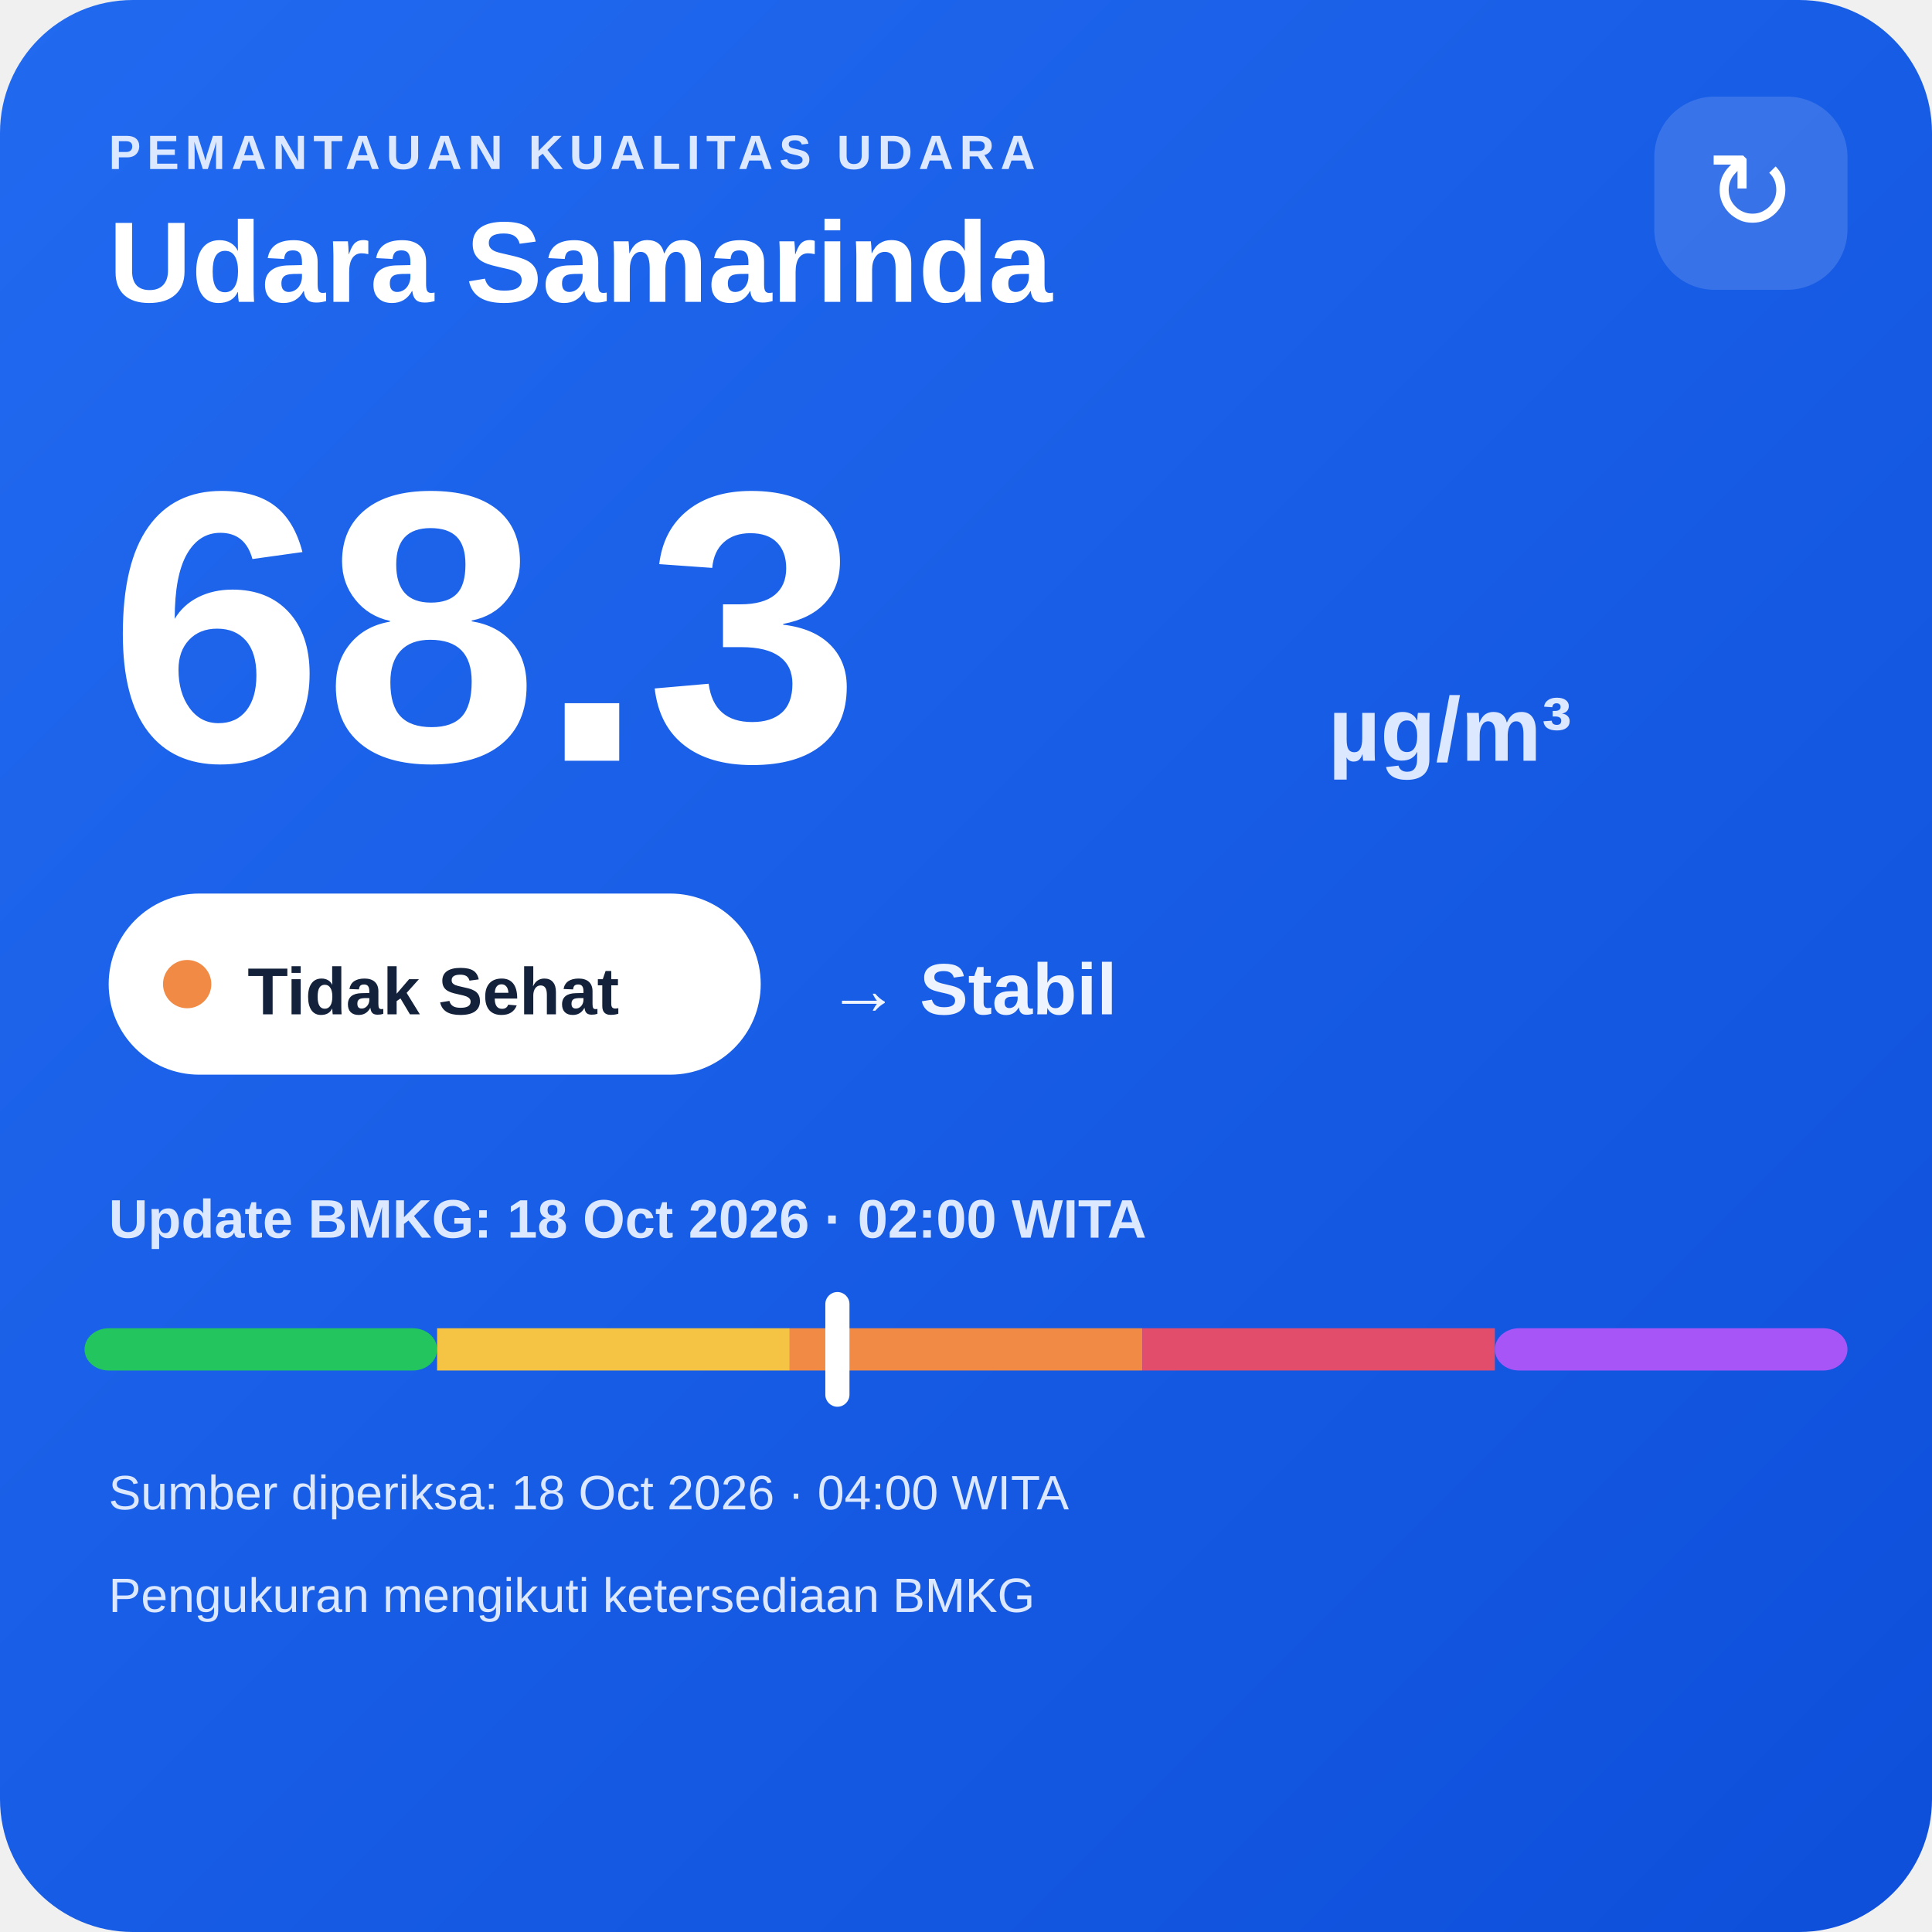
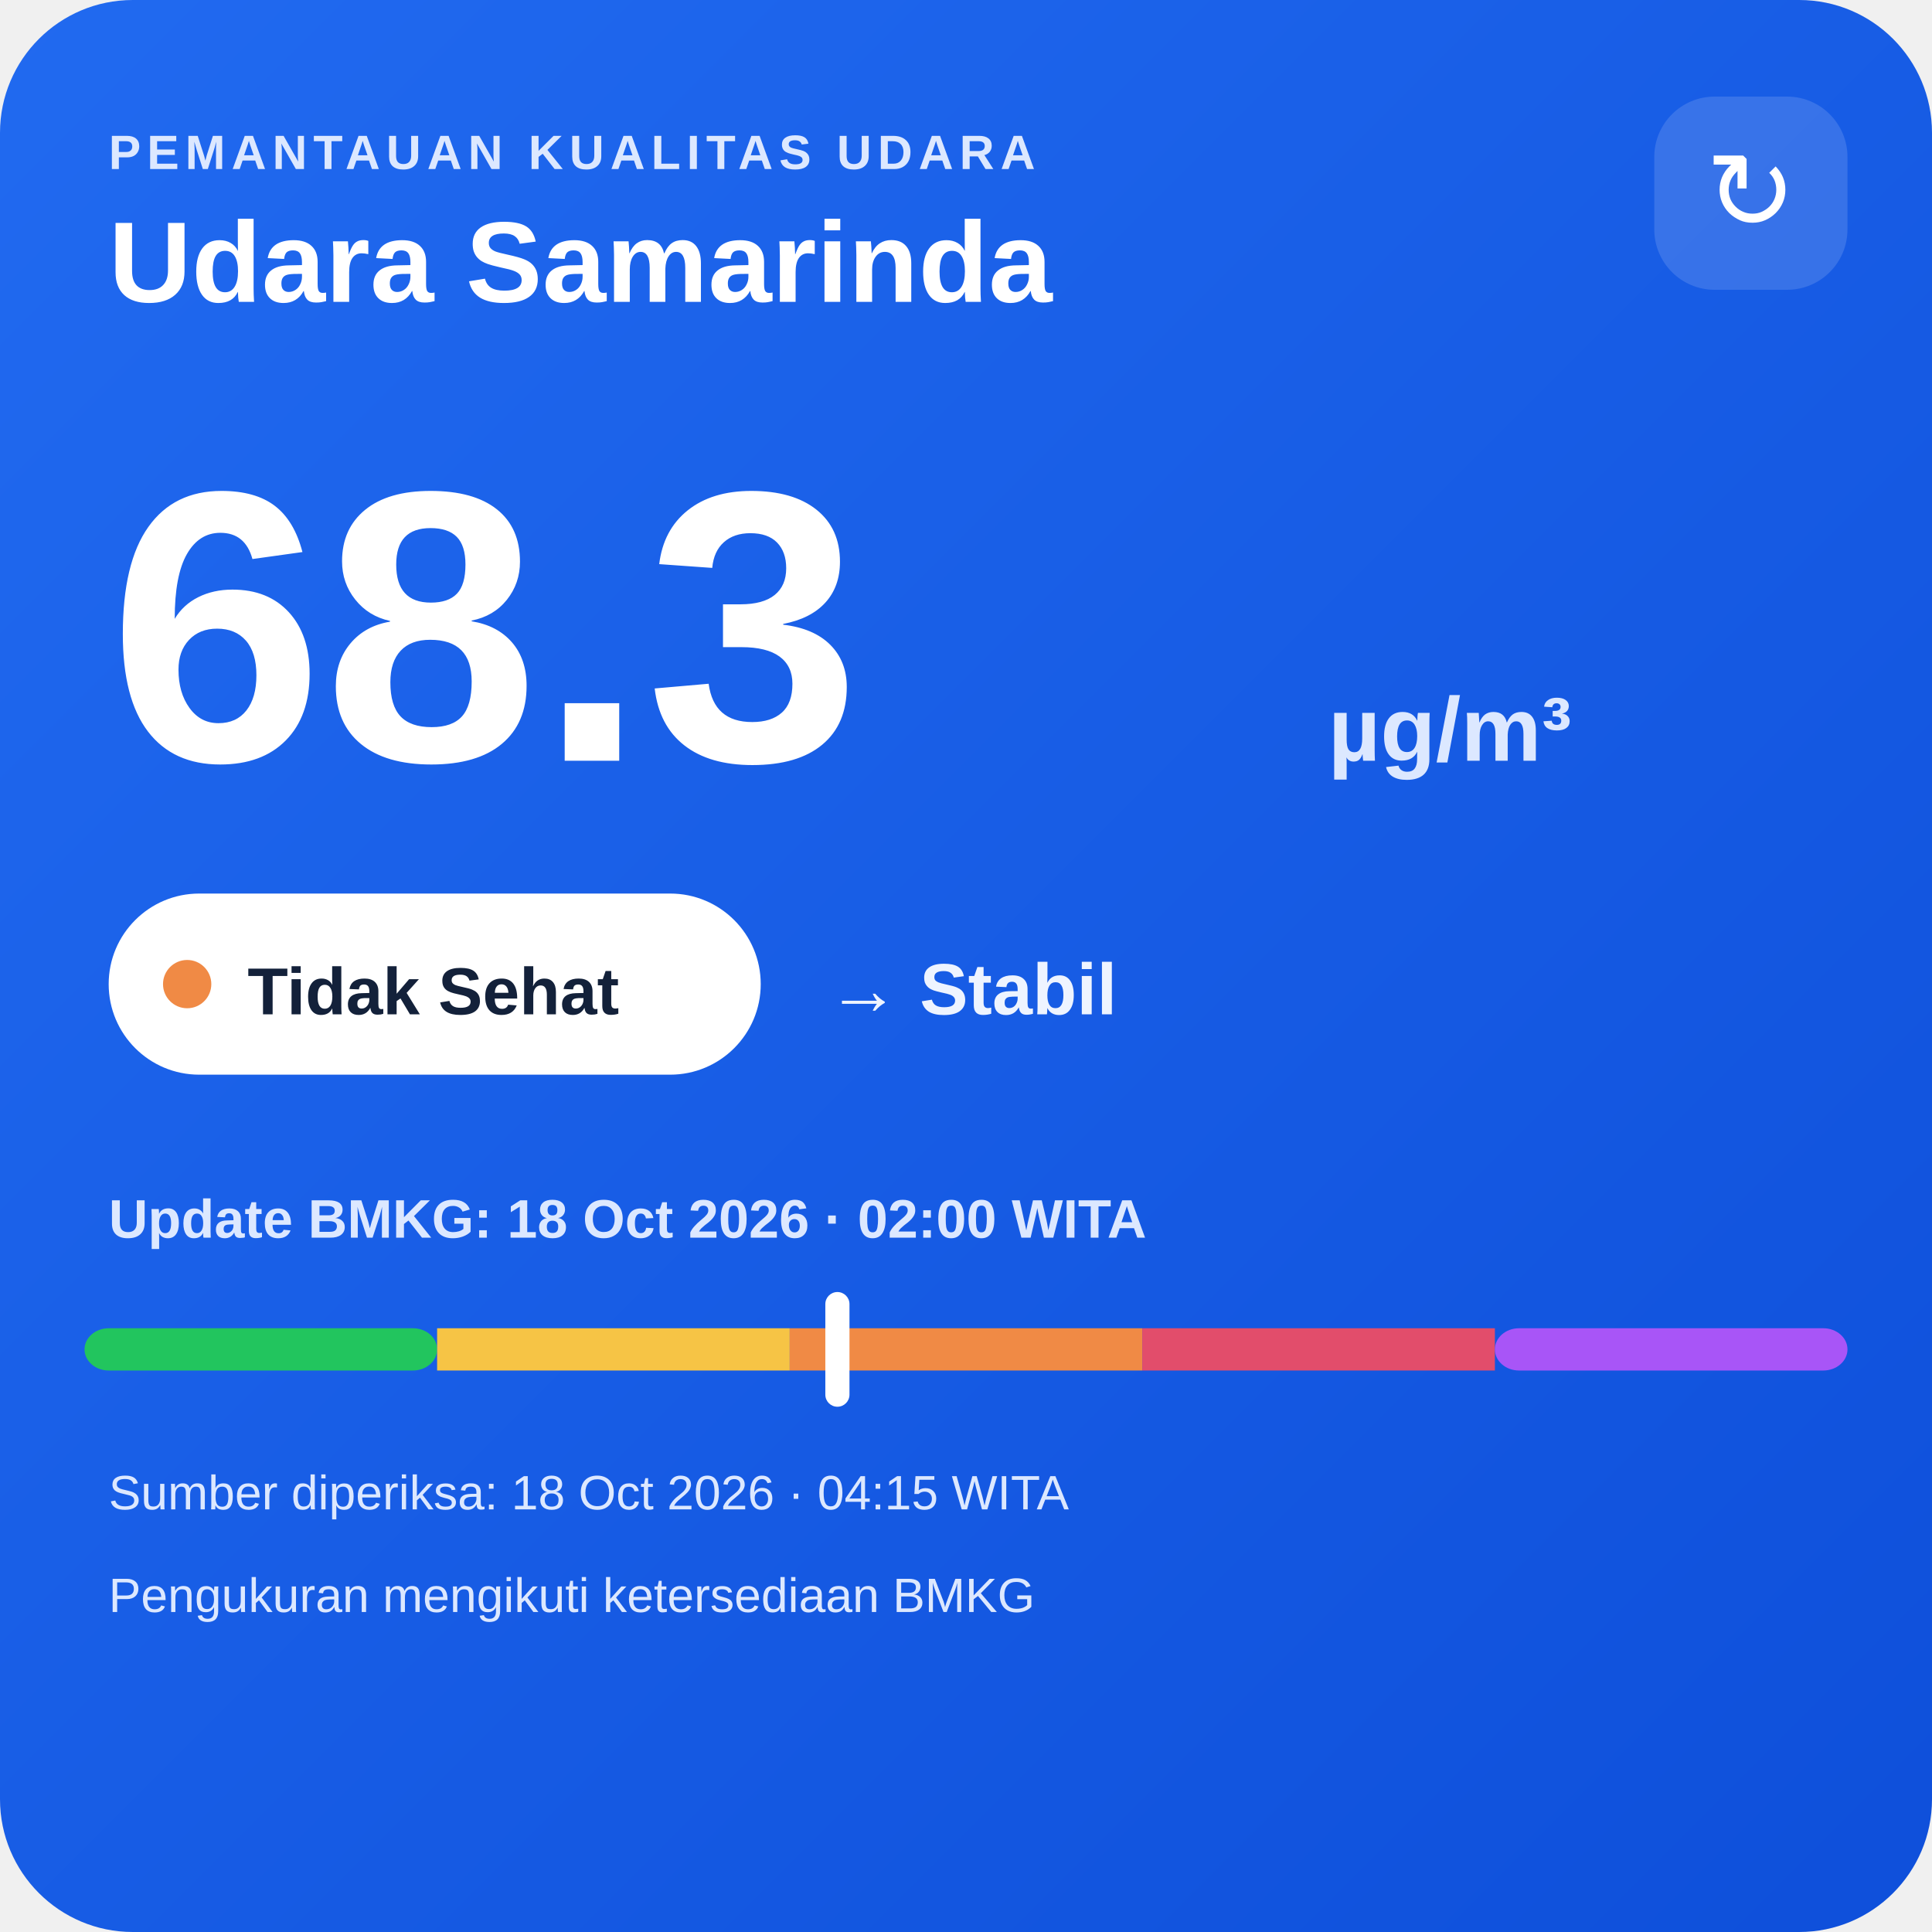
<svg xmlns="http://www.w3.org/2000/svg" width="320" height="320" viewBox="0 0 320 320">
  <defs>
    <linearGradient id="bg" x1="0" y1="0" x2="1" y2="1">
      <stop offset="0" stop-color="#216af0" />
      <stop offset="1" stop-color="#0e4fda" />
    </linearGradient>
  </defs>
  <rect width="320" height="320" rx="22" fill="url(#bg)" />
  <text x="18" y="28" fill="#dce8ff" font-family="Arial,sans-serif" font-size="8" font-weight="700" letter-spacing="1">PEMANTAUAN KUALITAS UDARA</text>
  <text x="18" y="50" fill="#ffffff" font-family="Arial,sans-serif" font-size="19" font-weight="700">Udara Samarinda</text>
  <rect x="274" y="16" width="32" height="32" rx="10" fill="#ffffff" fill-opacity=".14" />
  <text x="290" y="38" text-anchor="middle" fill="#ffffff" font-family="Arial,sans-serif" font-size="18">↻</text>
  <text x="18" y="126" fill="#ffffff" font-family="Arial,sans-serif" font-size="64" font-weight="800">68.3</text>
  <text x="220" y="126" fill="#dce8ff" font-family="Arial,sans-serif" font-size="15" font-weight="700">µg/m³</text>
  <rect x="18" y="148" width="108" height="30" rx="15" fill="#ffffff" />
  <circle cx="31" cy="163" r="4" fill="#f08a45" />
  <text x="41" y="168" fill="#13213a" font-family="Arial,sans-serif" font-size="11" font-weight="700">Tidak Sehat</text>
  <text x="137" y="168" fill="#eef4ff" font-family="Arial,sans-serif" font-size="12" font-weight="700">→ Stabil</text>
  <text x="18" y="205" fill="#dce8ff" font-family="Arial,sans-serif" font-size="9" font-weight="700">Update BMKG: 18 Oct 2026 · 02:00 WITA</text>
  <rect x="14" y="220" width="58.4" height="7" rx="4" fill="#22c55e" />
  <rect x="72.4" y="220" width="58.4" height="7" fill="#f6c445" />
  <rect x="130.8" y="220" width="58.4" height="7" fill="#f08a45" />
  <rect x="189.2" y="220" width="58.4" height="7" fill="#e24d6b" />
  <rect x="247.6" y="220" width="58.4" height="7" rx="4" fill="#a855f7" />
  <rect x="136.7" y="214" width="4" height="19" rx="2" fill="#ffffff" />
-   <text x="18" y="250" fill="#dce8ff" font-family="Arial,sans-serif" font-size="8">Sumber diperiksa: 18 Oct 2026 · 04:00 WITA</text>
+   <text x="18" y="250" fill="#dce8ff" font-family="Arial,sans-serif" font-size="8">Sumber diperiksa: 18 Oct 2026 · 04:15 WITA</text>
  <text x="18" y="267" fill="#dce8ff" font-family="Arial,sans-serif" font-size="8">Pengukuran mengikuti ketersediaan BMKG</text>
</svg>
